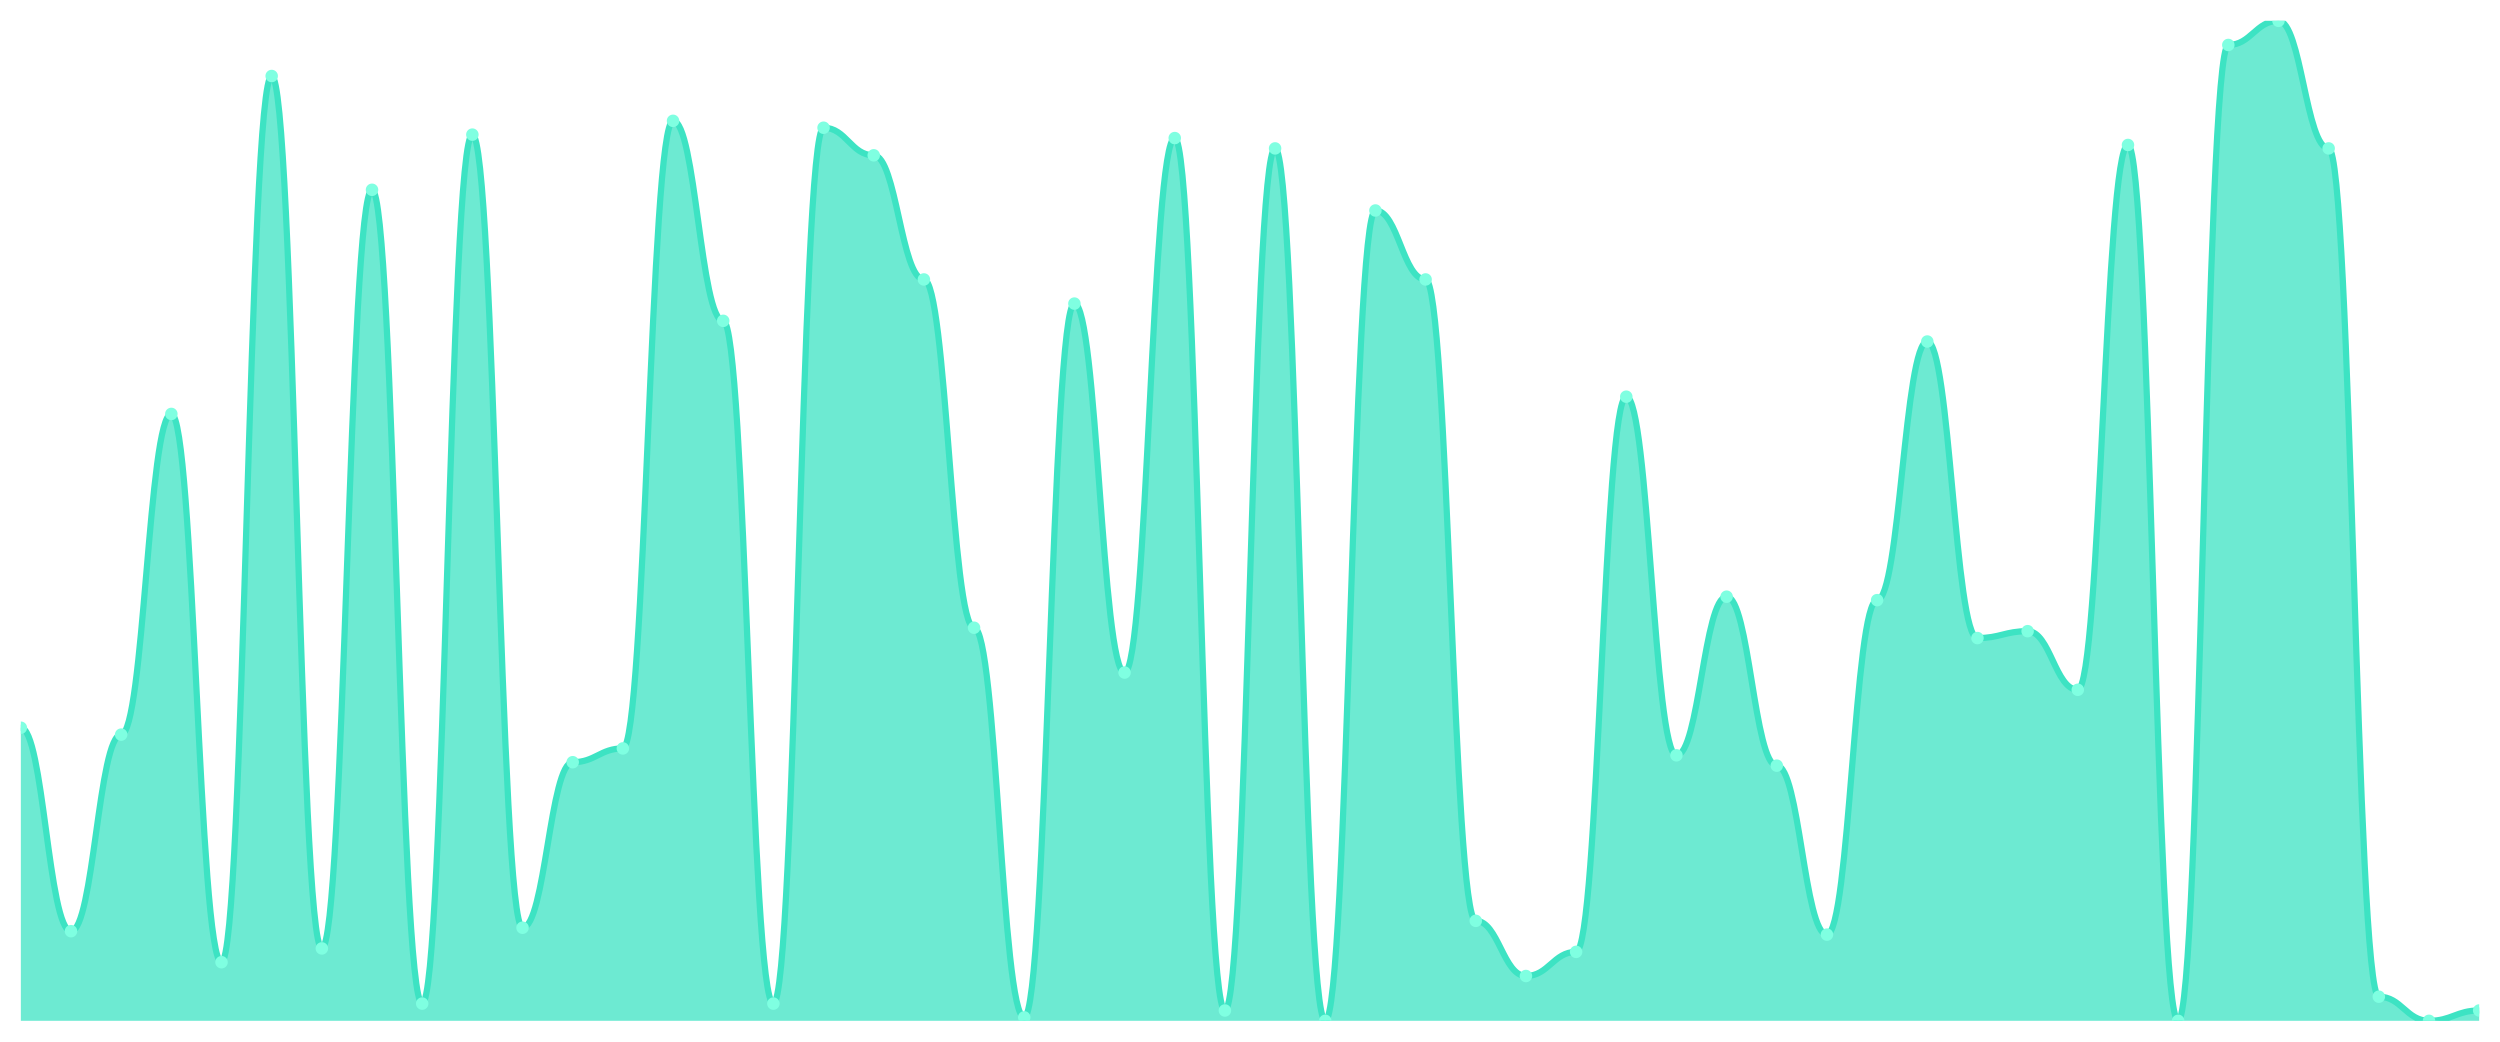
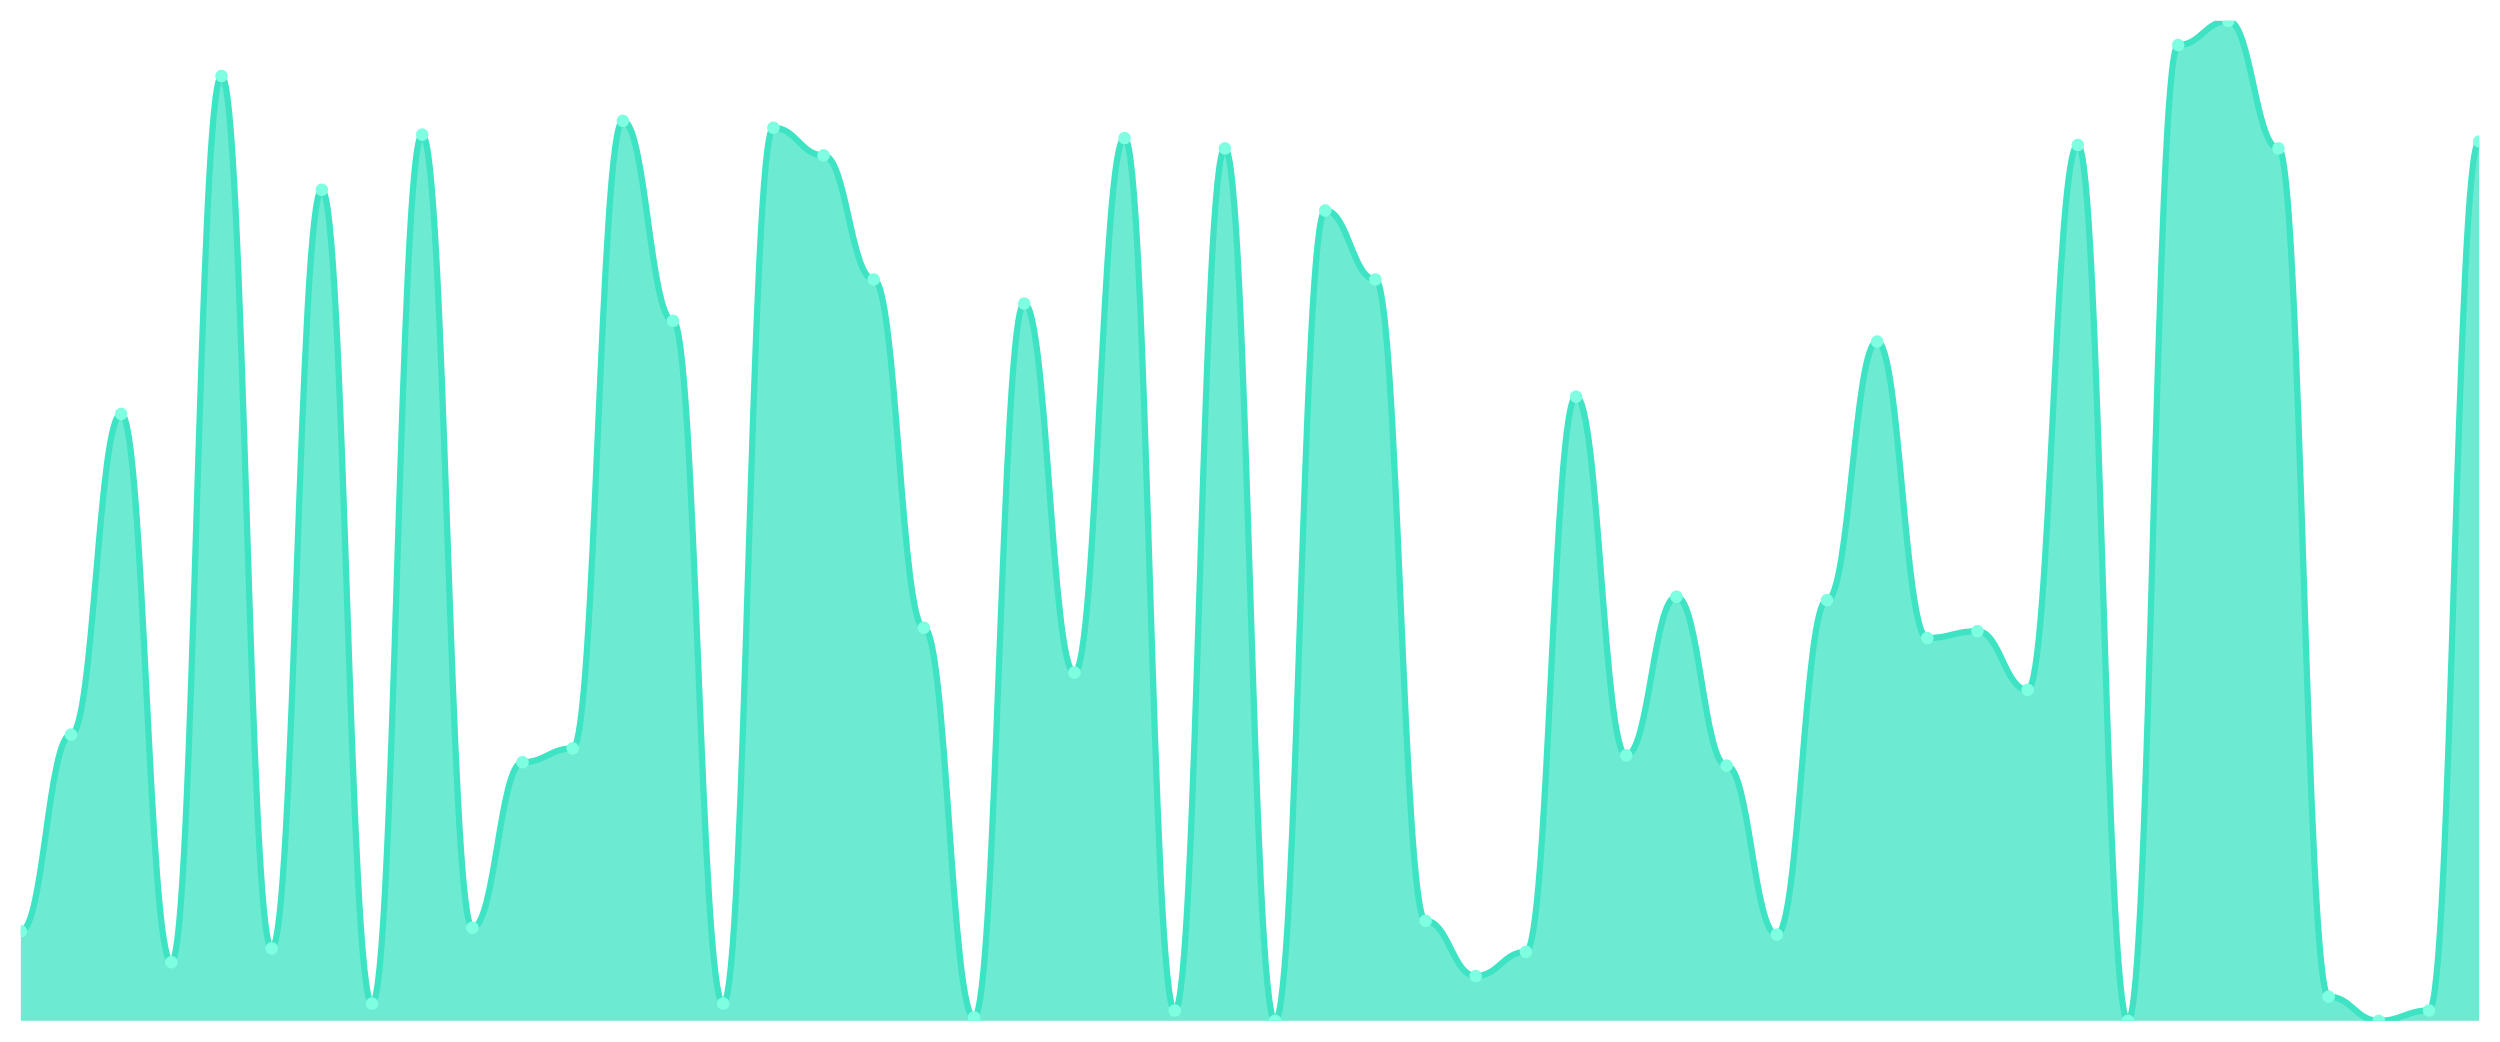
<svg xmlns="http://www.w3.org/2000/svg" viewBox="0 0 1200 500" width="1200" height="500">
  <defs>
    <clipPath id="c">
      <rect x="10" y="10" width="1180" height="480" />
    </clipPath>
  </defs>
  <rect width="1200" height="500" fill="none" />
  <g clip-path="url(#c)">
-     <path d="M 10,490 L 10,349.31 C 20.837,349.31 23.245,446.966 34.082,446.966 C 44.918,446.966 47.327,352.621 58.163,352.621 C 69,352.621 71.408,198.69 82.245,198.69 C 93.082,198.69 95.49,461.862 106.327,461.862 C 117.163,461.862 119.571,36.483 130.408,36.483 C 141.245,36.483 143.653,455.241 154.49,455.241 C 165.327,455.241 167.735,91.103 178.571,91.103 C 189.408,91.103 191.816,481.724 202.653,481.724 C 213.49,481.724 215.898,64.621 226.735,64.621 C 237.571,64.621 239.98,445.31 250.816,445.31 C 261.653,445.31 264.061,365.862 274.898,365.862 C 285.735,365.862 288.143,359.241 298.98,359.241 C 309.816,359.241 312.224,58 323.061,58 C 333.898,58 336.306,154 347.143,154 C 357.98,154 360.388,481.724 371.224,481.724 C 382.061,481.724 384.469,61.31 395.306,61.31 C 406.143,61.31 408.551,74.552 419.388,74.552 C 430.224,74.552 432.633,134.138 443.469,134.138 C 454.306,134.138 456.714,301.31 467.551,301.31 C 478.388,301.31 480.796,488.345 491.633,488.345 C 502.469,488.345 504.878,145.724 515.714,145.724 C 526.551,145.724 528.959,322.828 539.796,322.828 C 550.633,322.828 553.041,66.276 563.878,66.276 C 574.714,66.276 577.122,485.034 587.959,485.034 C 598.796,485.034 601.204,71.241 612.041,71.241 C 622.878,71.241 625.286,490 636.122,490 C 646.959,490 649.367,101.034 660.204,101.034 C 671.041,101.034 673.449,134.138 684.286,134.138 C 695.122,134.138 697.531,442 708.367,442 C 719.204,442 721.612,468.483 732.449,468.483 C 743.286,468.483 745.694,456.897 756.531,456.897 C 767.367,456.897 769.776,190.414 780.612,190.414 C 791.449,190.414 793.857,362.552 804.694,362.552 C 815.531,362.552 817.939,286.414 828.776,286.414 C 839.612,286.414 842.02,367.517 852.857,367.517 C 863.694,367.517 866.102,448.621 876.939,448.621 C 887.776,448.621 890.184,288.069 901.02,288.069 C 911.857,288.069 914.265,163.931 925.102,163.931 C 935.939,163.931 938.347,306.276 949.184,306.276 C 960.02,306.276 962.429,302.966 973.265,302.966 C 984.102,302.966 986.51,331.103 997.347,331.103 C 1008.184,331.103 1010.592,69.586 1021.429,69.586 C 1032.265,69.586 1034.673,490 1045.51,490 C 1056.347,490 1058.755,21.586 1069.592,21.586 C 1080.429,21.586 1082.837,10 1093.673,10 C 1104.51,10 1106.918,71.241 1117.755,71.241 C 1128.592,71.241 1131,478.414 1141.837,478.414 C 1152.673,478.414 1155.082,490 1165.918,490 C 1176.755,490 1179.163,485.034 1190,485.034 L 1190,490 Z" fill="rgba(61,227,195,0.75)" />
-     <path d="M 10,349.31 C 20.837,349.31 23.245,446.966 34.082,446.966 C 44.918,446.966 47.327,352.621 58.163,352.621 C 69,352.621 71.408,198.69 82.245,198.69 C 93.082,198.69 95.49,461.862 106.327,461.862 C 117.163,461.862 119.571,36.483 130.408,36.483 C 141.245,36.483 143.653,455.241 154.49,455.241 C 165.327,455.241 167.735,91.103 178.571,91.103 C 189.408,91.103 191.816,481.724 202.653,481.724 C 213.49,481.724 215.898,64.621 226.735,64.621 C 237.571,64.621 239.98,445.31 250.816,445.31 C 261.653,445.31 264.061,365.862 274.898,365.862 C 285.735,365.862 288.143,359.241 298.98,359.241 C 309.816,359.241 312.224,58 323.061,58 C 333.898,58 336.306,154 347.143,154 C 357.98,154 360.388,481.724 371.224,481.724 C 382.061,481.724 384.469,61.31 395.306,61.31 C 406.143,61.31 408.551,74.552 419.388,74.552 C 430.224,74.552 432.633,134.138 443.469,134.138 C 454.306,134.138 456.714,301.31 467.551,301.31 C 478.388,301.31 480.796,488.345 491.633,488.345 C 502.469,488.345 504.878,145.724 515.714,145.724 C 526.551,145.724 528.959,322.828 539.796,322.828 C 550.633,322.828 553.041,66.276 563.878,66.276 C 574.714,66.276 577.122,485.034 587.959,485.034 C 598.796,485.034 601.204,71.241 612.041,71.241 C 622.878,71.241 625.286,490 636.122,490 C 646.959,490 649.367,101.034 660.204,101.034 C 671.041,101.034 673.449,134.138 684.286,134.138 C 695.122,134.138 697.531,442 708.367,442 C 719.204,442 721.612,468.483 732.449,468.483 C 743.286,468.483 745.694,456.897 756.531,456.897 C 767.367,456.897 769.776,190.414 780.612,190.414 C 791.449,190.414 793.857,362.552 804.694,362.552 C 815.531,362.552 817.939,286.414 828.776,286.414 C 839.612,286.414 842.02,367.517 852.857,367.517 C 863.694,367.517 866.102,448.621 876.939,448.621 C 887.776,448.621 890.184,288.069 901.02,288.069 C 911.857,288.069 914.265,163.931 925.102,163.931 C 935.939,163.931 938.347,306.276 949.184,306.276 C 960.02,306.276 962.429,302.966 973.265,302.966 C 984.102,302.966 986.51,331.103 997.347,331.103 C 1008.184,331.103 1010.592,69.586 1021.429,69.586 C 1032.265,69.586 1034.673,490 1045.51,490 C 1056.347,490 1058.755,21.586 1069.592,21.586 C 1080.429,21.586 1082.837,10 1093.673,10 C 1104.51,10 1106.918,71.241 1117.755,71.241 C 1128.592,71.241 1131,478.414 1141.837,478.414 C 1152.673,478.414 1155.082,490 1165.918,490 C 1176.755,490 1179.163,485.034 1190,485.034" fill="none" stroke="#3de3c3" stroke-width="3" stroke-linecap="round" stroke-linejoin="round" />
-     <circle cx="10" cy="349.31" r="3" fill="#7fffe1" />
-     <circle cx="34.082" cy="446.966" r="3" fill="#7fffe1" />
-     <circle cx="58.163" cy="352.621" r="3" fill="#7fffe1" />
-     <circle cx="82.245" cy="198.69" r="3" fill="#7fffe1" />
-     <circle cx="106.327" cy="461.862" r="3" fill="#7fffe1" />
-     <circle cx="130.408" cy="36.483" r="3" fill="#7fffe1" />
-     <circle cx="154.49" cy="455.241" r="3" fill="#7fffe1" />
-     <circle cx="178.571" cy="91.103" r="3" fill="#7fffe1" />
-     <circle cx="202.653" cy="481.724" r="3" fill="#7fffe1" />
-     <circle cx="226.735" cy="64.621" r="3" fill="#7fffe1" />
-     <circle cx="250.816" cy="445.31" r="3" fill="#7fffe1" />
-     <circle cx="274.898" cy="365.862" r="3" fill="#7fffe1" />
-     <circle cx="298.98" cy="359.241" r="3" fill="#7fffe1" />
-     <circle cx="323.061" cy="58" r="3" fill="#7fffe1" />
-     <circle cx="347.143" cy="154" r="3" fill="#7fffe1" />
-     <circle cx="371.224" cy="481.724" r="3" fill="#7fffe1" />
-     <circle cx="395.306" cy="61.31" r="3" fill="#7fffe1" />
-     <circle cx="419.388" cy="74.552" r="3" fill="#7fffe1" />
-     <circle cx="443.469" cy="134.138" r="3" fill="#7fffe1" />
-     <circle cx="467.551" cy="301.31" r="3" fill="#7fffe1" />
-     <circle cx="491.633" cy="488.345" r="3" fill="#7fffe1" />
-     <circle cx="515.714" cy="145.724" r="3" fill="#7fffe1" />
-     <circle cx="539.796" cy="322.828" r="3" fill="#7fffe1" />
-     <circle cx="563.878" cy="66.276" r="3" fill="#7fffe1" />
-     <circle cx="587.959" cy="485.034" r="3" fill="#7fffe1" />
-     <circle cx="612.041" cy="71.241" r="3" fill="#7fffe1" />
-     <circle cx="636.122" cy="490" r="3" fill="#7fffe1" />
-     <circle cx="660.204" cy="101.034" r="3" fill="#7fffe1" />
-     <circle cx="684.286" cy="134.138" r="3" fill="#7fffe1" />
-     <circle cx="708.367" cy="442" r="3" fill="#7fffe1" />
-     <circle cx="732.449" cy="468.483" r="3" fill="#7fffe1" />
-     <circle cx="756.531" cy="456.897" r="3" fill="#7fffe1" />
-     <circle cx="780.612" cy="190.414" r="3" fill="#7fffe1" />
-     <circle cx="804.694" cy="362.552" r="3" fill="#7fffe1" />
-     <circle cx="828.776" cy="286.414" r="3" fill="#7fffe1" />
-     <circle cx="852.857" cy="367.517" r="3" fill="#7fffe1" />
-     <circle cx="876.939" cy="448.621" r="3" fill="#7fffe1" />
-     <circle cx="901.02" cy="288.069" r="3" fill="#7fffe1" />
-     <circle cx="925.102" cy="163.931" r="3" fill="#7fffe1" />
-     <circle cx="949.184" cy="306.276" r="3" fill="#7fffe1" />
-     <circle cx="973.265" cy="302.966" r="3" fill="#7fffe1" />
-     <circle cx="997.347" cy="331.103" r="3" fill="#7fffe1" />
-     <circle cx="1021.429" cy="69.586" r="3" fill="#7fffe1" />
-     <circle cx="1045.51" cy="490" r="3" fill="#7fffe1" />
-     <circle cx="1069.592" cy="21.586" r="3" fill="#7fffe1" />
-     <circle cx="1093.673" cy="10" r="3" fill="#7fffe1" />
-     <circle cx="1117.755" cy="71.241" r="3" fill="#7fffe1" />
-     <circle cx="1141.837" cy="478.414" r="3" fill="#7fffe1" />
-     <circle cx="1165.918" cy="490" r="3" fill="#7fffe1" />
-     <circle cx="1190" cy="485.034" r="3" fill="#7fffe1" />
+     <path d="M 10,490 L 10,446.966 C 20.837,446.966 23.245,352.621 34.082,352.621 C 44.918,352.621 47.327,198.69 58.163,198.69 C 69,198.69 71.408,461.862 82.245,461.862 C 93.082,461.862 95.49,36.483 106.327,36.483 C 117.163,36.483 119.571,455.241 130.408,455.241 C 141.245,455.241 143.653,91.103 154.49,91.103 C 165.327,91.103 167.735,481.724 178.571,481.724 C 189.408,481.724 191.816,64.621 202.653,64.621 C 213.49,64.621 215.898,445.31 226.735,445.31 C 237.571,445.31 239.98,365.862 250.816,365.862 C 261.653,365.862 264.061,359.241 274.898,359.241 C 285.735,359.241 288.143,58 298.98,58 C 309.816,58 312.224,154 323.061,154 C 333.898,154 336.306,481.724 347.143,481.724 C 357.98,481.724 360.388,61.31 371.224,61.31 C 382.061,61.31 384.469,74.552 395.306,74.552 C 406.143,74.552 408.551,134.138 419.388,134.138 C 430.224,134.138 432.633,301.31 443.469,301.31 C 454.306,301.31 456.714,488.345 467.551,488.345 C 478.388,488.345 480.796,145.724 491.633,145.724 C 502.469,145.724 504.878,322.828 515.714,322.828 C 526.551,322.828 528.959,66.276 539.796,66.276 C 550.633,66.276 553.041,485.034 563.878,485.034 C 574.714,485.034 577.122,71.241 587.959,71.241 C 598.796,71.241 601.204,490 612.041,490 C 622.878,490 625.286,101.034 636.122,101.034 C 646.959,101.034 649.367,134.138 660.204,134.138 C 671.041,134.138 673.449,442 684.286,442 C 695.122,442 697.531,468.483 708.367,468.483 C 719.204,468.483 721.612,456.897 732.449,456.897 C 743.286,456.897 745.694,190.414 756.531,190.414 C 767.367,190.414 769.776,362.552 780.612,362.552 C 791.449,362.552 793.857,286.414 804.694,286.414 C 815.531,286.414 817.939,367.517 828.776,367.517 C 839.612,367.517 842.02,448.621 852.857,448.621 C 863.694,448.621 866.102,288.069 876.939,288.069 C 887.776,288.069 890.184,163.931 901.02,163.931 C 911.857,163.931 914.265,306.276 925.102,306.276 C 935.939,306.276 938.347,302.966 949.184,302.966 C 960.02,302.966 962.429,331.103 973.265,331.103 C 984.102,331.103 986.51,69.586 997.347,69.586 C 1008.184,69.586 1010.592,490 1021.429,490 C 1032.265,490 1034.673,21.586 1045.51,21.586 C 1056.347,21.586 1058.755,10 1069.592,10 C 1080.429,10 1082.837,71.241 1093.673,71.241 C 1104.51,71.241 1106.918,478.414 1117.755,478.414 C 1128.592,478.414 1131,490 1141.837,490 C 1152.673,490 1155.082,485.034 1165.918,485.034 C 1176.755,485.034 1179.163,67.931 1190,67.931 L 1190,490 Z" fill="rgba(61,227,195,0.75)" />
+     <path d="M 10,446.966 C 20.837,446.966 23.245,352.621 34.082,352.621 C 44.918,352.621 47.327,198.69 58.163,198.69 C 69,198.69 71.408,461.862 82.245,461.862 C 93.082,461.862 95.49,36.483 106.327,36.483 C 117.163,36.483 119.571,455.241 130.408,455.241 C 141.245,455.241 143.653,91.103 154.49,91.103 C 165.327,91.103 167.735,481.724 178.571,481.724 C 189.408,481.724 191.816,64.621 202.653,64.621 C 213.49,64.621 215.898,445.31 226.735,445.31 C 237.571,445.31 239.98,365.862 250.816,365.862 C 261.653,365.862 264.061,359.241 274.898,359.241 C 285.735,359.241 288.143,58 298.98,58 C 309.816,58 312.224,154 323.061,154 C 333.898,154 336.306,481.724 347.143,481.724 C 357.98,481.724 360.388,61.31 371.224,61.31 C 382.061,61.31 384.469,74.552 395.306,74.552 C 406.143,74.552 408.551,134.138 419.388,134.138 C 430.224,134.138 432.633,301.31 443.469,301.31 C 454.306,301.31 456.714,488.345 467.551,488.345 C 478.388,488.345 480.796,145.724 491.633,145.724 C 502.469,145.724 504.878,322.828 515.714,322.828 C 526.551,322.828 528.959,66.276 539.796,66.276 C 550.633,66.276 553.041,485.034 563.878,485.034 C 574.714,485.034 577.122,71.241 587.959,71.241 C 598.796,71.241 601.204,490 612.041,490 C 622.878,490 625.286,101.034 636.122,101.034 C 646.959,101.034 649.367,134.138 660.204,134.138 C 671.041,134.138 673.449,442 684.286,442 C 695.122,442 697.531,468.483 708.367,468.483 C 719.204,468.483 721.612,456.897 732.449,456.897 C 743.286,456.897 745.694,190.414 756.531,190.414 C 767.367,190.414 769.776,362.552 780.612,362.552 C 791.449,362.552 793.857,286.414 804.694,286.414 C 815.531,286.414 817.939,367.517 828.776,367.517 C 839.612,367.517 842.02,448.621 852.857,448.621 C 863.694,448.621 866.102,288.069 876.939,288.069 C 887.776,288.069 890.184,163.931 901.02,163.931 C 911.857,163.931 914.265,306.276 925.102,306.276 C 935.939,306.276 938.347,302.966 949.184,302.966 C 960.02,302.966 962.429,331.103 973.265,331.103 C 984.102,331.103 986.51,69.586 997.347,69.586 C 1008.184,69.586 1010.592,490 1021.429,490 C 1032.265,490 1034.673,21.586 1045.51,21.586 C 1056.347,21.586 1058.755,10 1069.592,10 C 1080.429,10 1082.837,71.241 1093.673,71.241 C 1104.51,71.241 1106.918,478.414 1117.755,478.414 C 1128.592,478.414 1131,490 1141.837,490 C 1152.673,490 1155.082,485.034 1165.918,485.034 C 1176.755,485.034 1179.163,67.931 1190,67.931" fill="none" stroke="#3de3c3" stroke-width="3" stroke-linecap="round" stroke-linejoin="round" />
+     <circle cx="10" cy="446.966" r="3" fill="#7fffe1" />
+     <circle cx="34.082" cy="352.621" r="3" fill="#7fffe1" />
+     <circle cx="58.163" cy="198.69" r="3" fill="#7fffe1" />
+     <circle cx="82.245" cy="461.862" r="3" fill="#7fffe1" />
+     <circle cx="106.327" cy="36.483" r="3" fill="#7fffe1" />
+     <circle cx="130.408" cy="455.241" r="3" fill="#7fffe1" />
+     <circle cx="154.49" cy="91.103" r="3" fill="#7fffe1" />
+     <circle cx="178.571" cy="481.724" r="3" fill="#7fffe1" />
+     <circle cx="202.653" cy="64.621" r="3" fill="#7fffe1" />
+     <circle cx="226.735" cy="445.31" r="3" fill="#7fffe1" />
+     <circle cx="250.816" cy="365.862" r="3" fill="#7fffe1" />
+     <circle cx="274.898" cy="359.241" r="3" fill="#7fffe1" />
+     <circle cx="298.98" cy="58" r="3" fill="#7fffe1" />
+     <circle cx="323.061" cy="154" r="3" fill="#7fffe1" />
+     <circle cx="347.143" cy="481.724" r="3" fill="#7fffe1" />
+     <circle cx="371.224" cy="61.31" r="3" fill="#7fffe1" />
+     <circle cx="395.306" cy="74.552" r="3" fill="#7fffe1" />
+     <circle cx="419.388" cy="134.138" r="3" fill="#7fffe1" />
+     <circle cx="443.469" cy="301.31" r="3" fill="#7fffe1" />
+     <circle cx="467.551" cy="488.345" r="3" fill="#7fffe1" />
+     <circle cx="491.633" cy="145.724" r="3" fill="#7fffe1" />
+     <circle cx="515.714" cy="322.828" r="3" fill="#7fffe1" />
+     <circle cx="539.796" cy="66.276" r="3" fill="#7fffe1" />
+     <circle cx="563.878" cy="485.034" r="3" fill="#7fffe1" />
+     <circle cx="587.959" cy="71.241" r="3" fill="#7fffe1" />
+     <circle cx="612.041" cy="490" r="3" fill="#7fffe1" />
+     <circle cx="636.122" cy="101.034" r="3" fill="#7fffe1" />
+     <circle cx="660.204" cy="134.138" r="3" fill="#7fffe1" />
+     <circle cx="684.286" cy="442" r="3" fill="#7fffe1" />
+     <circle cx="708.367" cy="468.483" r="3" fill="#7fffe1" />
+     <circle cx="732.449" cy="456.897" r="3" fill="#7fffe1" />
+     <circle cx="756.531" cy="190.414" r="3" fill="#7fffe1" />
+     <circle cx="780.612" cy="362.552" r="3" fill="#7fffe1" />
+     <circle cx="804.694" cy="286.414" r="3" fill="#7fffe1" />
+     <circle cx="828.776" cy="367.517" r="3" fill="#7fffe1" />
+     <circle cx="852.857" cy="448.621" r="3" fill="#7fffe1" />
+     <circle cx="876.939" cy="288.069" r="3" fill="#7fffe1" />
+     <circle cx="901.02" cy="163.931" r="3" fill="#7fffe1" />
+     <circle cx="925.102" cy="306.276" r="3" fill="#7fffe1" />
+     <circle cx="949.184" cy="302.966" r="3" fill="#7fffe1" />
+     <circle cx="973.265" cy="331.103" r="3" fill="#7fffe1" />
+     <circle cx="997.347" cy="69.586" r="3" fill="#7fffe1" />
+     <circle cx="1021.429" cy="490" r="3" fill="#7fffe1" />
+     <circle cx="1045.51" cy="21.586" r="3" fill="#7fffe1" />
+     <circle cx="1069.592" cy="10" r="3" fill="#7fffe1" />
+     <circle cx="1093.673" cy="71.241" r="3" fill="#7fffe1" />
+     <circle cx="1117.755" cy="478.414" r="3" fill="#7fffe1" />
+     <circle cx="1141.837" cy="490" r="3" fill="#7fffe1" />
+     <circle cx="1165.918" cy="485.034" r="3" fill="#7fffe1" />
+     <circle cx="1190" cy="67.931" r="3" fill="#7fffe1" />
  </g>
</svg>
